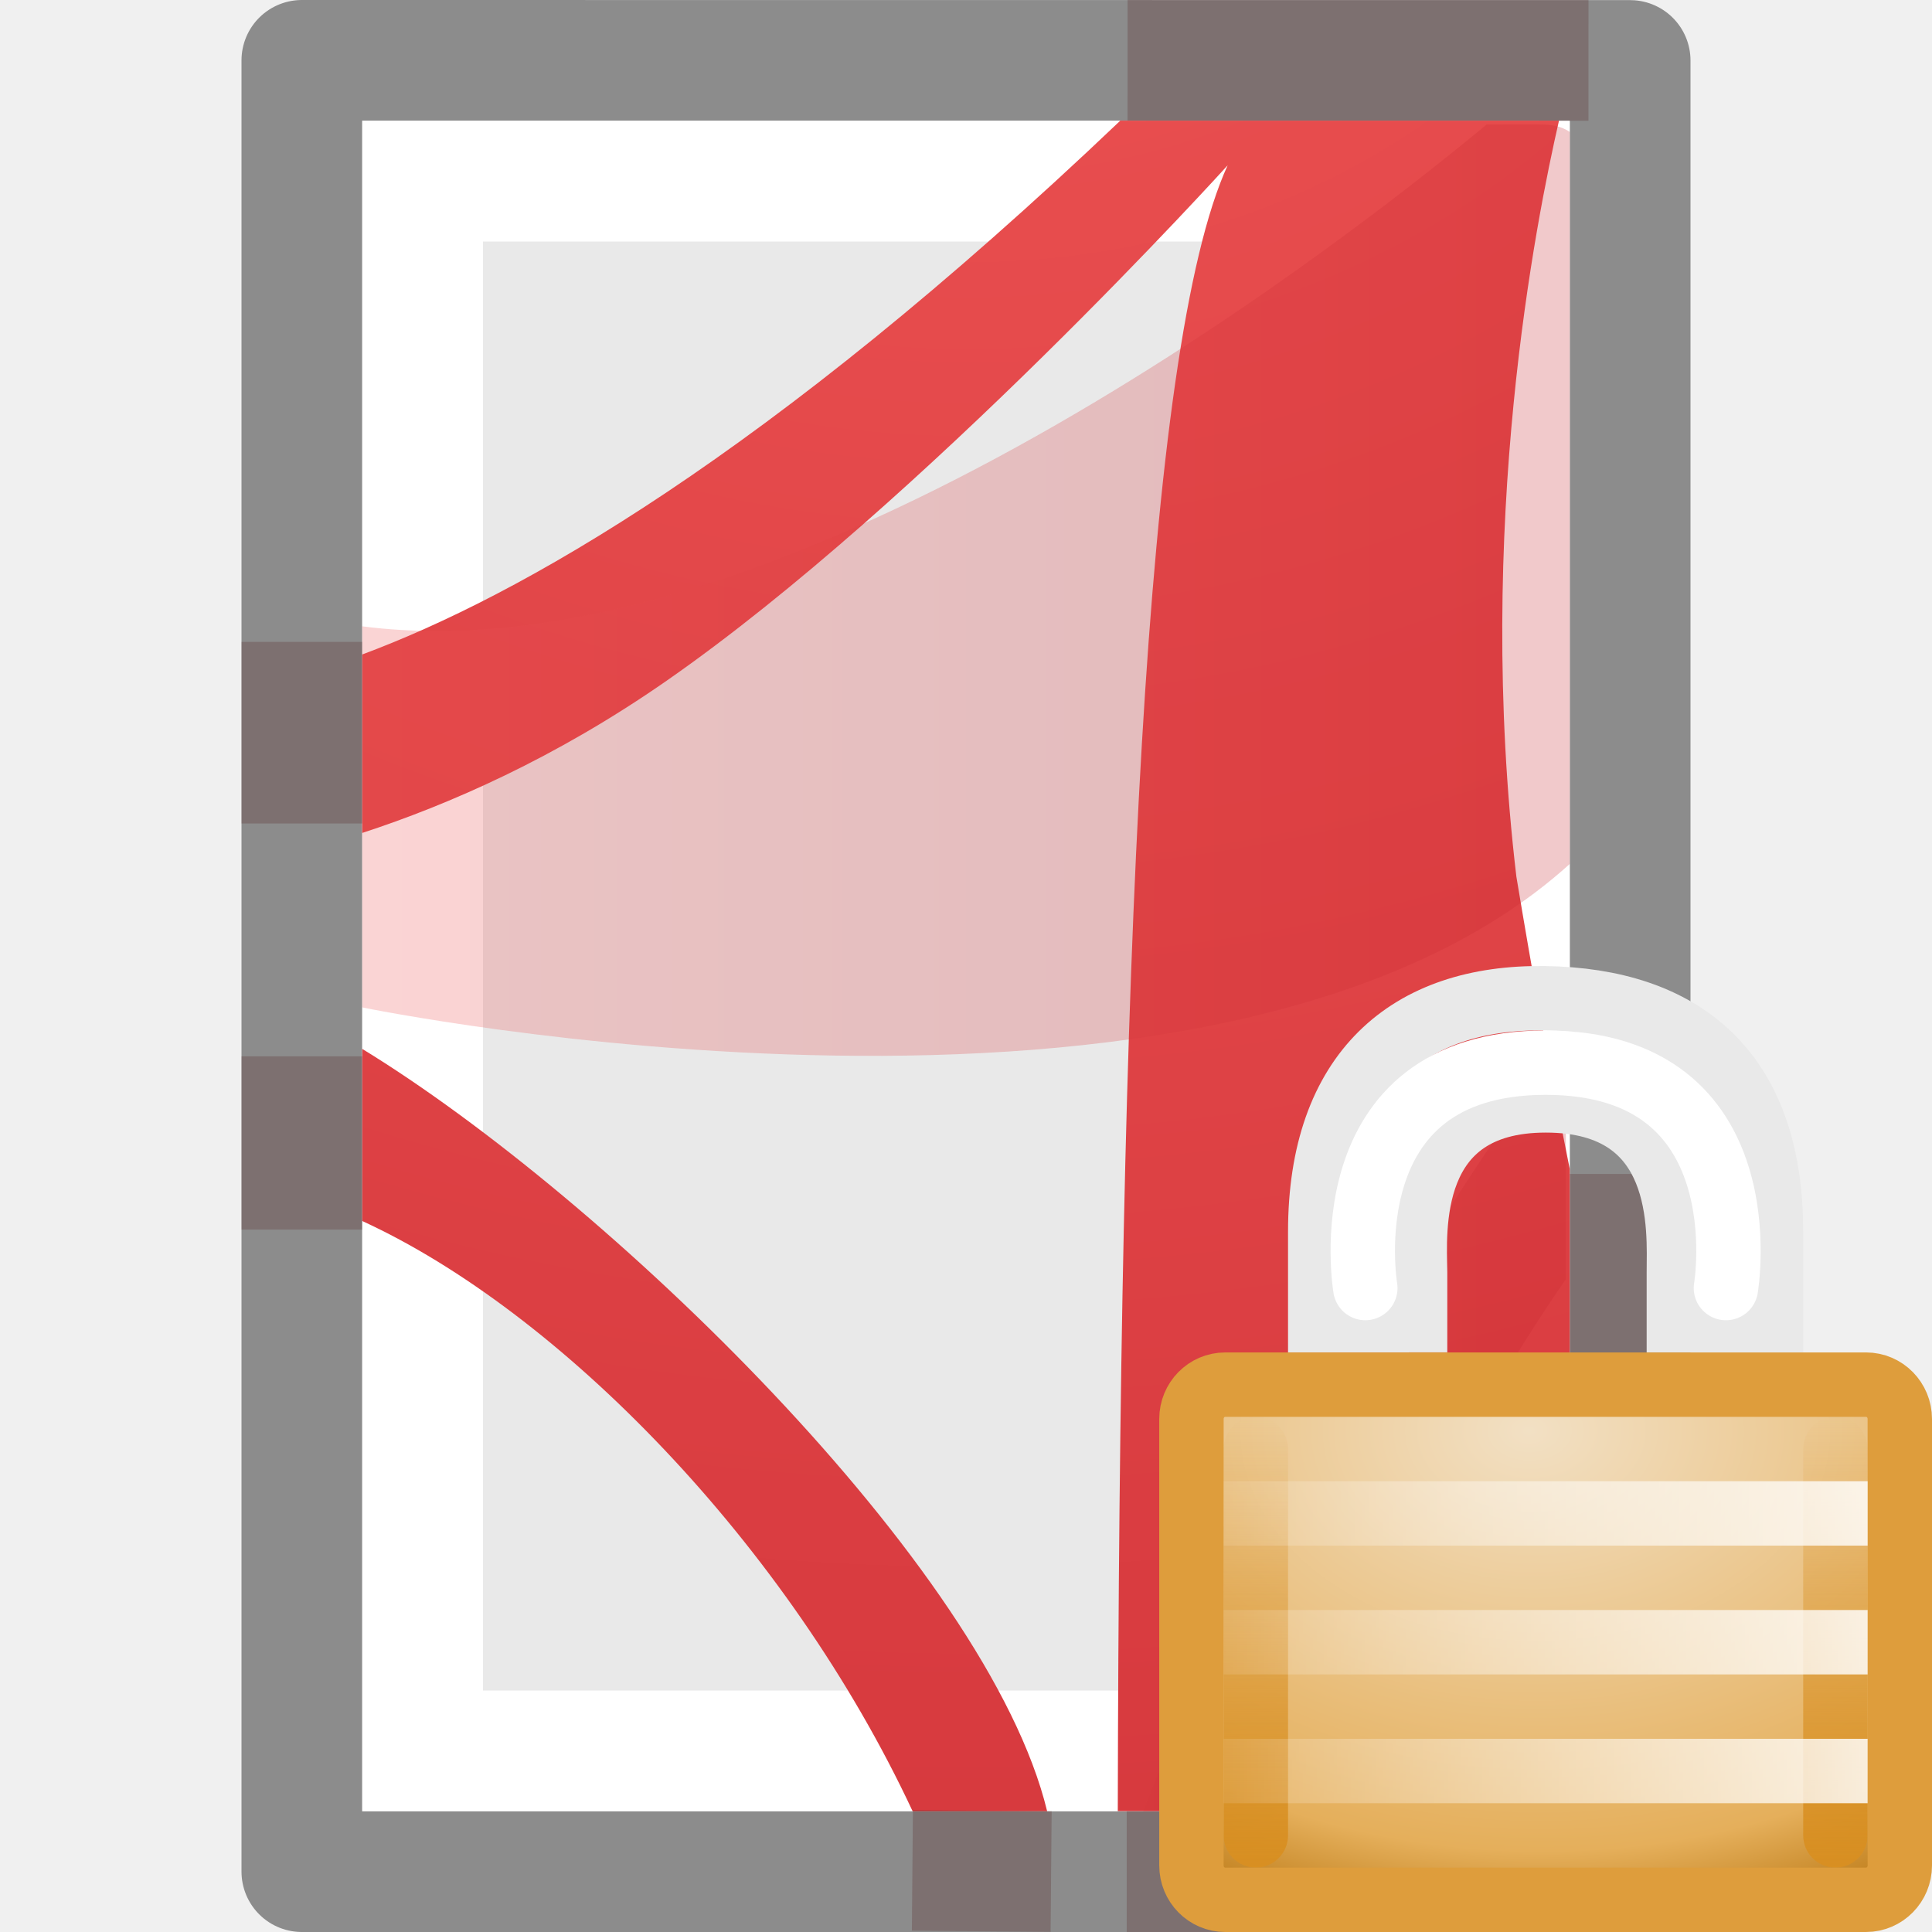
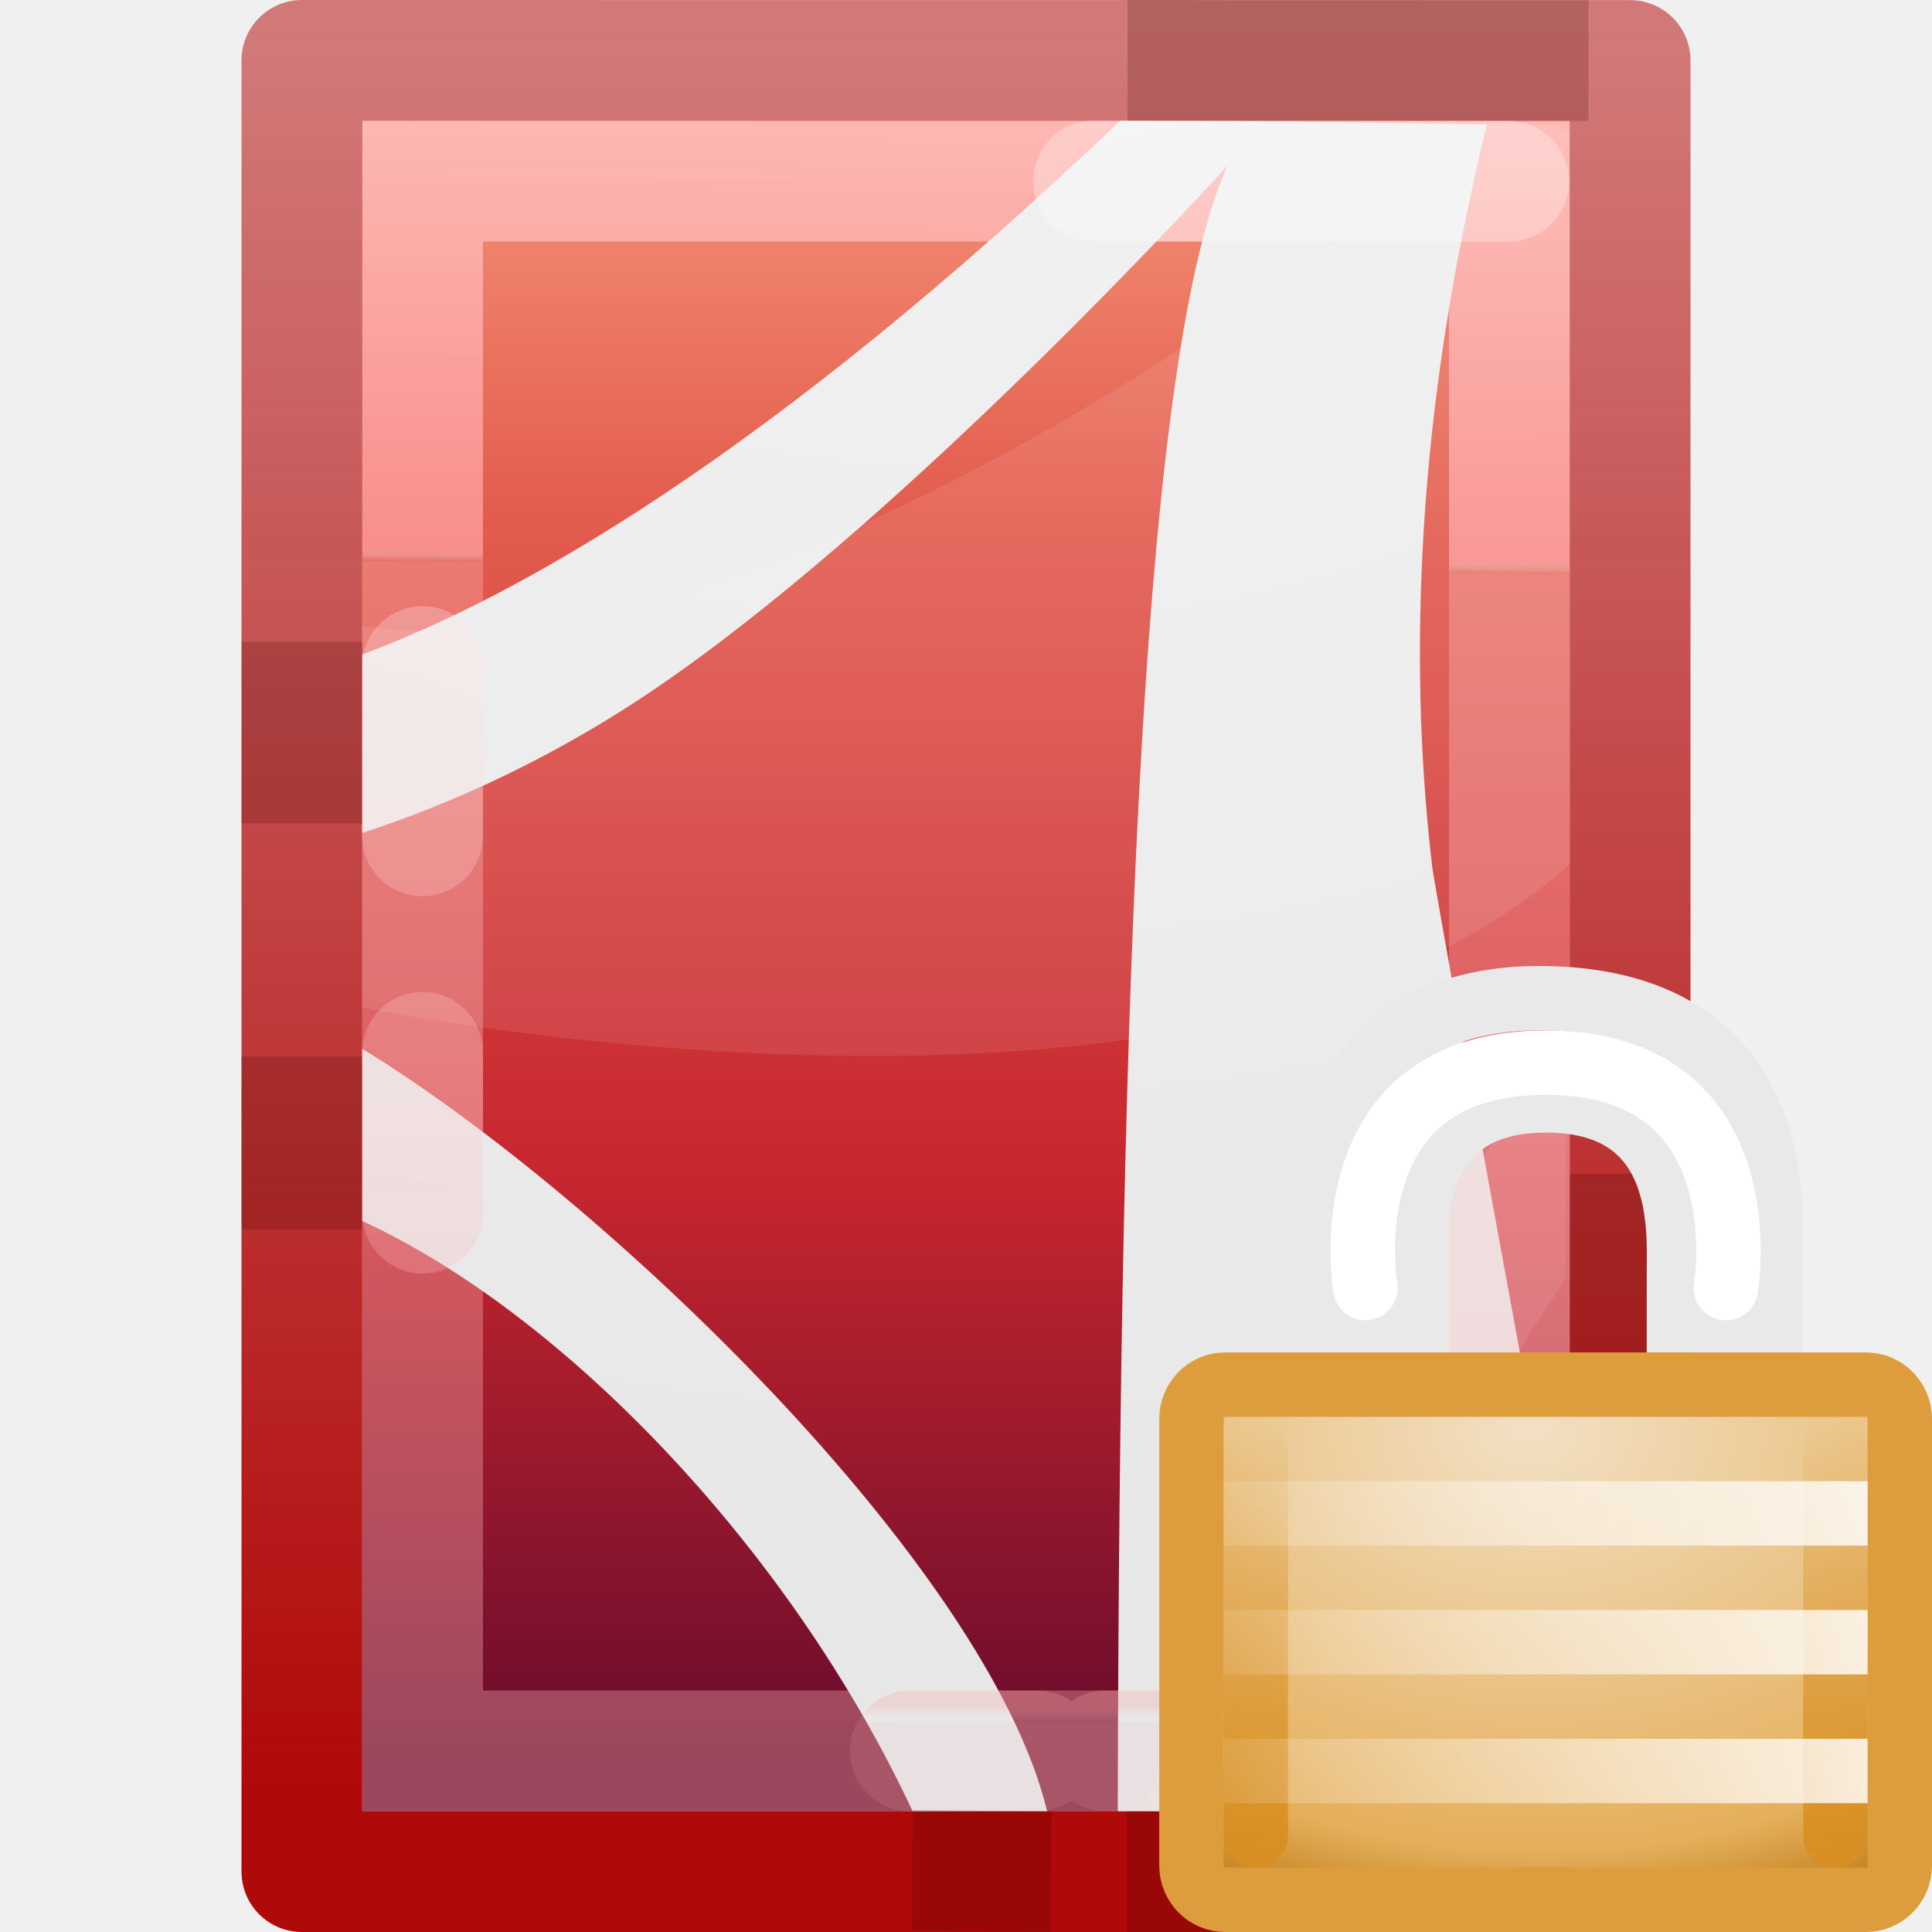
- <svg xmlns="http://www.w3.org/2000/svg" xmlns:xlink="http://www.w3.org/1999/xlink" height="16" width="16">
-   <linearGradient id="a" gradientTransform="matrix(.2432432 0 0 .3513513 2.162164 -.432428)" gradientUnits="userSpaceOnUse" x1="24" x2="24" y1="6.923" y2="41.077">
-     <stop offset="0" stop-color="#fff" />
-     <stop offset="0" stop-color="#fff" stop-opacity=".235" />
-     <stop offset="1" stop-color="#fff" stop-opacity=".157" />
-     <stop offset="1" stop-color="#fff" stop-opacity=".392" />
-   </linearGradient>
-   <radialGradient id="b" cx="8.276" cy="9.994" gradientTransform="matrix(0 2.564524 -2.898328 0 36.99182 -24.48569)" gradientUnits="userSpaceOnUse" r="12.672" xlink:href="#c" />
-   <linearGradient id="c">
-     <stop offset="0" stop-color="#ed5353" />
-     <stop offset="1" stop-color="#c6262e" />
-   </linearGradient>
-   <linearGradient id="d" gradientUnits="userSpaceOnUse" x1="3" x2="13" xlink:href="#c" y1="8.016" y2="8.016" />
-   <linearGradient id="e">
-     <stop offset="0" stop-color="#d88f22" />
-     <stop offset="1" stop-color="#d88f22" stop-opacity="0" />
-   </linearGradient>
-   <linearGradient id="f" gradientTransform="matrix(-.9335775 0 0 1 23.38 -20)" gradientUnits="userSpaceOnUse" x1="8.643" x2="23.3" y1="27.5" y2="27.5">
-     <stop offset="0" stop-color="#fff" />
-     <stop offset="1" stop-color="#fff" stop-opacity="0" />
-   </linearGradient>
-   <linearGradient id="g" gradientTransform="matrix(.6666667 0 0 .4666667 -3.166667 1.466666)" gradientUnits="userSpaceOnUse" x1="24" x2="24" xlink:href="#e" y1="29" y2="14" />
-   <linearGradient id="h" gradientTransform="matrix(.6666667 0 0 .4666667 -12.16667 1.466666)" gradientUnits="userSpaceOnUse" x1="24" x2="24" xlink:href="#e" y1="29" y2="14" />
-   <radialGradient id="i" cx="16.824" cy="11.368" fx="16.777" fy="11.597" gradientTransform="matrix(0 .8095238 -1.139052 0 20.94881 -5.369334)" gradientUnits="userSpaceOnUse" r="10.5">
-     <stop offset="0" stop-color="#f2e0c4" />
-     <stop offset=".765" stop-color="#e5af5b" />
-     <stop offset="1" stop-color="#af6900" />
-   </radialGradient>
-   <path d="m12.5 14.5h-9v-13h9z" fill="none" stroke="url(#a)" stroke-linecap="round" />
-   <path d="m2.5.5c2.521 0 11.0.001 11.0.001l0 14.999s-7.333 0-11 0c0-5 0-10 0-15z" fill="#e9e9e9" stroke="#8c8c8c" stroke-linejoin="round" stroke-width="1" />
-   <path d="m12.5 14.5h-9v-13h9z" fill="none" stroke="#fff" stroke-linecap="round" />
-   <path d="m9.277 1c-2.924 2.785-4.992 3.942-6.277 4.42v1.478c.714-.233 1.599-.619 2.52-1.26 2.119-1.474 4.647-4.269 4.647-4.269-.695 1.513-.897 6.73-.91 13.63h3.743v-5.318c-.164-.811-.311-1.633-.442-2.421-.345-2.905.165-5.442.353-6.261-.049-0-2.21 0-3.635 0zm-6.277 7.686v1.426c1.631.748 3.524 2.675 4.558 4.888h1.114c-.49-2.029-3.668-5.089-5.673-6.314z" fill="url(#b)" />
-   <path d="m12.312 1.031c-1.379 1.143-5.903 4.597-9.312 4.156v3.156s7.073 1.459 10-1.188v-6.062c-.074-.052-.161-.062-.25-.062h-.438zm.656 7.562c-1.306 1.793-2.609 4.06-3.5 6.406h1.125c.691-1.542 1.562-3.227 2.375-4.406v-2z" fill="url(#d)" fill-rule="evenodd" opacity=".25" />
-   <path d="m2.5 5.316v1.504m6.831 8.68h4.169v-5.778m-.345-9.222-3.817-.001m-6.838 8.249v1.435m5.056 5.306 1.149.01" fill="none" opacity=".2" stroke="#410000" stroke-linejoin="round" />
-   <g transform="matrix(.5333026 0 0 .5333026 8.533764 7.467159)">
-     <path d="m4.5 6.5v-1.375c0-2.478 1.37-3.656 3.487-3.625 2.129.031 3.513 1.117 3.513 3.625v1.375h-1.431v-.746c0-.63.148-2.668-2.067-2.668-2.197 0-2.037 2.05-2.029 2.665v.748z" fill="none" stroke="#e9e9e9" stroke-linecap="square" />
-     <rect fill="url(#i)" height="8" rx=".524" ry=".533" width="11" x="2.5" y="7.5" />
-     <rect fill="url(#h)" height="7" rx="1.6" ry=".5" width="1" x="3" y="8" />
-     <rect fill="url(#g)" height="7" rx="1.6" ry=".5" width="1" x="12" y="8" />
-     <g fill="none">
-       <rect height="8" rx=".524" ry=".533" stroke="#de9d3c" width="11" x="2.5" y="7.5" />
-       <path d="m3.5 9.5 9-0m-9 2 9-0m-9 2 9-0" stroke="url(#f)" stroke-linecap="square" />
-       <path d="m5.2 6s-.59-3.5 2.8-3.5c3.39 0 2.8 3.5 2.8 3.5" stroke="#fff" stroke-linecap="round" />
+ <svg xmlns="http://www.w3.org/2000/svg" xmlns:xlink="http://www.w3.org/1999/xlink" version="1.1" width="16" height="16" id="svg3810">
+   <defs id="defs3812">
+     <linearGradient x1="24" y1="6.923" x2="24" y2="41.077" id="linearGradient3988" xlink:href="#linearGradient3977" gradientUnits="userSpaceOnUse" gradientTransform="matrix(0.2432432,0,0,0.3513513,2.162164,-0.432428)" />
+     <linearGradient id="linearGradient3977">
+       <stop id="stop3979" style="stop-color:#ffffff;stop-opacity:1" offset="0" />
+       <stop id="stop3981" style="stop-color:#ff9f9f;stop-opacity:0.871" offset="0.99" />
+       <stop id="stop3983" style="stop-color:#ffffff;stop-opacity:0.157" offset="1" />
+       <stop id="stop3985" style="stop-color:#febcbc;stop-opacity:0.392" offset="1" />
+     </linearGradient>
+     <linearGradient id="linearGradient3600">
+       <stop id="stop3602" style="stop-color:#f4f4f4;stop-opacity:1" offset="0" />
+       <stop id="stop3604" style="stop-color:#dbdbdb;stop-opacity:1" offset="1" />
+     </linearGradient>
+     <linearGradient x1="25.132" y1="0.985" x2="25.132" y2="47.013" id="linearGradient3806" xlink:href="#linearGradient3242-4-8" gradientUnits="userSpaceOnUse" gradientTransform="matrix(0.2857136,0,0,0.304197,1.142873,0.2326048)" />
+     <linearGradient id="linearGradient3104-9">
+       <stop id="stop3106-5" style="stop-color:#ae0000;stop-opacity:0.961" offset="0" />
+       <stop id="stop3108-5" style="stop-color:#b20000;stop-opacity:0.494" offset="1" />
+     </linearGradient>
+     <linearGradient x1="-51.786" y1="50.786" x2="-51.786" y2="2.906" id="linearGradient3019" xlink:href="#linearGradient3104-9" gradientUnits="userSpaceOnUse" gradientTransform="matrix(0.2537859,0,0,0.3050187,19.12898,-0.685477)" />
+     <radialGradient r="12.672" fy="9.994" fx="8.276" cy="9.994" cx="8.276" gradientTransform="matrix(0,2.564524,-2.898328,0,36.99182,-24.48569)" gradientUnits="userSpaceOnUse" id="radialGradient3411" xlink:href="#linearGradient3600" />
+     <linearGradient id="linearGradient3242-4-8">
+       <stop offset="0" style="stop-color:#f89b7e;stop-opacity:1" id="stop3244-7-5" />
+       <stop offset="0.262" style="stop-color:#e35d4f;stop-opacity:1" id="stop3246-1-3" />
+       <stop offset="0.661" style="stop-color:#c6262e;stop-opacity:1" id="stop3248-5-7" />
+       <stop offset="1" style="stop-color:#690b2c;stop-opacity:1" id="stop3250-7-0" />
+     </linearGradient>
+     <linearGradient y2="41.815" x2="24" y1="6.185" x1="24" gradientTransform="matrix(0.2432405,0,0,0.351348,2.161459,-0.4323622)" gradientUnits="userSpaceOnUse" id="linearGradient3132" xlink:href="#linearGradient3977" />
+     <linearGradient xlink:href="#linearGradient3977" id="linearGradient868" x1="7.123" y1="-5.471" x2="7.008" y2="4.692" gradientUnits="userSpaceOnUse" />
+     <radialGradient id="i" cx="16.824" cy="11.368" fx="16.777" fy="11.597" gradientTransform="matrix(0,0.8095238,-1.139052,0,20.94881,-5.369334)" gradientUnits="userSpaceOnUse" r="10.5">
+       <stop offset="0" stop-color="#f2e0c4" id="stop30" />
+       <stop offset=".765" stop-color="#e5af5b" id="stop32" />
+       <stop offset="1" stop-color="#af6900" id="stop34" />
+     </radialGradient>
+     <linearGradient id="h" gradientTransform="matrix(0.6666667,0,0,0.4666667,-12.16667,1.466666)" gradientUnits="userSpaceOnUse" x1="24" x2="24" xlink:href="#e" y1="29" y2="14" />
+     <linearGradient id="e">
+       <stop offset="0" stop-color="#d88f22" id="stop18" />
+       <stop offset="1" stop-color="#d88f22" stop-opacity="0" id="stop20" />
+     </linearGradient>
+     <linearGradient id="g" gradientTransform="matrix(0.6666667,0,0,0.4666667,-3.166667,1.466666)" gradientUnits="userSpaceOnUse" x1="24" x2="24" xlink:href="#e" y1="29" y2="14" />
+     <linearGradient id="f" gradientTransform="matrix(-0.9335775,0,0,1,23.38,-20)" gradientUnits="userSpaceOnUse" x1="8.643" x2="23.3" y1="27.5" y2="27.5">
+       <stop offset="0" stop-color="#fff" id="stop23" />
+       <stop offset="1" stop-color="#fff" stop-opacity="0" id="stop25" />
+     </linearGradient>
+   </defs>
+   <g id="g896">
+     <path d="m 3,1 c 2.292,0 10,8.904e-4 10,8.904e-4 L 13,15 C 13,15 6.333,15 3,15 3,10.333 3,5.667 3,1 Z" id="path4160" style="display:inline;fill:url(#linearGradient3806);fill-opacity:1.0;stroke:none" />
+     <path mask="none" clip-path="none" d="m 12.5,14.5 -9,0 0,-13 L 12.5,1.5 Z" id="rect6741-1" style="fill:none;stroke:url(#linearGradient868);stroke-width:1;stroke-linecap:round;stroke-linejoin:miter;stroke-miterlimit:4;stroke-dasharray:none;stroke-dashoffset:0;stroke-opacity:0.871" />
+     <path d="m 2.5,0.5 c 2.521,0 11,9.54e-4 11,9.54e-4 l 1.3e-5,14.999 c 0,0 -7.333,0 -11,0 0,-5 0,-10 0,-15 z" id="path4160-8" style="display:inline;fill:none;stroke:url(#linearGradient3019);stroke-width:1;stroke-linecap:butt;stroke-linejoin:round;stroke-miterlimit:4;stroke-dasharray:none;stroke-dashoffset:0;stroke-opacity:1" />
+     <path id="path6711" d="M 9.277,1 C 6.354,3.785 4.285,4.942 3,5.42 v 1.478 C 3.714,6.665 4.599,6.28 5.52,5.639 7.639,4.165 10.167,1.37 10.167,1.37 9.472,2.883 9.27,8.1 9.257,15 H 13 l -0.048,-1.866 C 12.788,12.322 11.994,7.985 11.863,7.196 11.519,4.291 12.124,1.85 12.312,1.031 c -0.049,-5e-6 -1.61,-0.031 -3.035,-0.031 z M 3,8.686 V 10.112 C 4.631,10.86 6.524,12.787 7.558,15 h 1.114 C 8.182,12.971 5.005,9.911 3,8.686 Z" style="color:#000000;clip-rule:nonzero;display:inline;overflow:visible;visibility:visible;opacity:1;isolation:auto;mix-blend-mode:normal;color-interpolation:sRGB;color-interpolation-filters:linearRGB;solid-color:#000000;solid-opacity:1;fill:url(#radialGradient3411);fill-opacity:1;fill-rule:nonzero;stroke:none;stroke-width:1;stroke-linecap:butt;stroke-linejoin:miter;stroke-miterlimit:4;stroke-dasharray:none;stroke-dashoffset:0;stroke-opacity:1;marker:none;color-rendering:auto;image-rendering:auto;shape-rendering:auto;text-rendering:auto;enable-background:accumulate" />
+     <path id="path6713-2" d="M 12.312,1.031 C 10.933,2.174 6.409,5.628 3,5.188 l 0,3.156 c 0,0 7.073,1.459 10,-1.188 l 0,-6.062 C 12.926,1.042 12.839,1.031 12.75,1.031 l -0.438,0 z m 0.656,7.562 c -1.306,1.793 -2.609,4.06 -3.5,6.406 l 1.125,0 c 0.691,-1.542 1.562,-3.227 2.375,-4.406 l 0,-2 z" style="color:#000000;display:inline;overflow:visible;visibility:visible;opacity:0.1;fill:#fff6f6;fill-opacity:1;fill-rule:evenodd;stroke:none;stroke-width:1;marker:none;enable-background:accumulate;clip-rule:nonzero;isolation:auto;mix-blend-mode:normal;color-interpolation:sRGB;color-interpolation-filters:linearRGB;solid-color:#000000;solid-opacity:1;stroke-linecap:butt;stroke-linejoin:miter;stroke-miterlimit:4;stroke-dasharray:none;stroke-dashoffset:0;stroke-opacity:1;filter-blend-mode:normal;filter-gaussianBlur-deviation:0;color-rendering:auto;image-rendering:auto;shape-rendering:auto;text-rendering:auto" />
+     <path id="rect6741-1-8-0" d="m 3.499,5.52 0,1.402 m 5.657,7.578 3.343,0 0,-5.448 m -0.005,-7.552 -3.438,0 m -5.556,7.215 0,1.332 m 4.039,4.453 1.049,0" style="opacity:0.3;fill:none;stroke:url(#linearGradient3132);stroke-width:1;stroke-linecap:round;stroke-linejoin:miter;stroke-miterlimit:4;stroke-dasharray:none;stroke-dashoffset:0;stroke-opacity:1" />
+     <path id="path4160-6-1-0" d="m 2.5,5.316 0,1.504 M 9.331,15.5 13.5,15.5 13.5,9.722 M 13.155,0.501 9.338,0.5 M 2.5,8.749 l 0,1.435 m 5.056,5.306 1.149,0.01" style="color:#000000;display:inline;overflow:visible;visibility:visible;opacity:0.2;fill:none;stroke:#410000;stroke-width:1;stroke-linecap:butt;stroke-linejoin:round;stroke-miterlimit:4;stroke-dasharray:none;stroke-dashoffset:0;stroke-opacity:1;marker:none;enable-background:accumulate" />
+   </g>
+   <g transform="matrix(0.5333026,0,0,0.5333026,8.533764,7.467159)" id="g65">
+     <path style="fill:none;stroke:#e9e9e9;stroke-linecap:square" d="M 4.5,6.5 V 5.124 c 0,-2.478 1.37,-3.656 3.487,-3.625 2.129,0.031 3.513,1.117 3.513,3.625 V 6.5 H 10.07 V 5.754 c 0,-0.63 0.148,-2.668 -2.067,-2.668 -2.197,0 -2.037,2.05 -2.029,2.665 v 0.748 z" id="path49" />
+     <rect style="fill:url(#i)" height="8" rx="0.524" ry="0.533" width="11" x="2.5" y="7.5" id="rect51" />
+     <rect style="fill:url(#h)" height="7" rx="1.6" ry="0.5" width="1" x="3" y="8" id="rect53" />
+     <rect style="fill:url(#g)" height="7" rx="1.6" ry="0.5" width="1" x="12" y="8" id="rect55" />
+     <g style="fill:none" id="g63">
+       <rect style="stroke:#de9d3c" height="8" rx="0.524" ry="0.533" width="11" x="2.5" y="7.5" id="rect57" />
+       <path style="stroke:url(#f);stroke-linecap:square" d="m 3.5,9.5 9,-3.79e-4 M 3.5,11.5 l 9,-3.79e-4 M 3.5,13.5 l 9,-3.79e-4" id="path59" />
+       <path style="stroke:#ffffff;stroke-linecap:round" d="M 5.2,6 C 5.2,6 4.61,2.5 8,2.5 11.39,2.5 10.8,6 10.8,6" id="path61" />
    </g>
  </g>
</svg>
